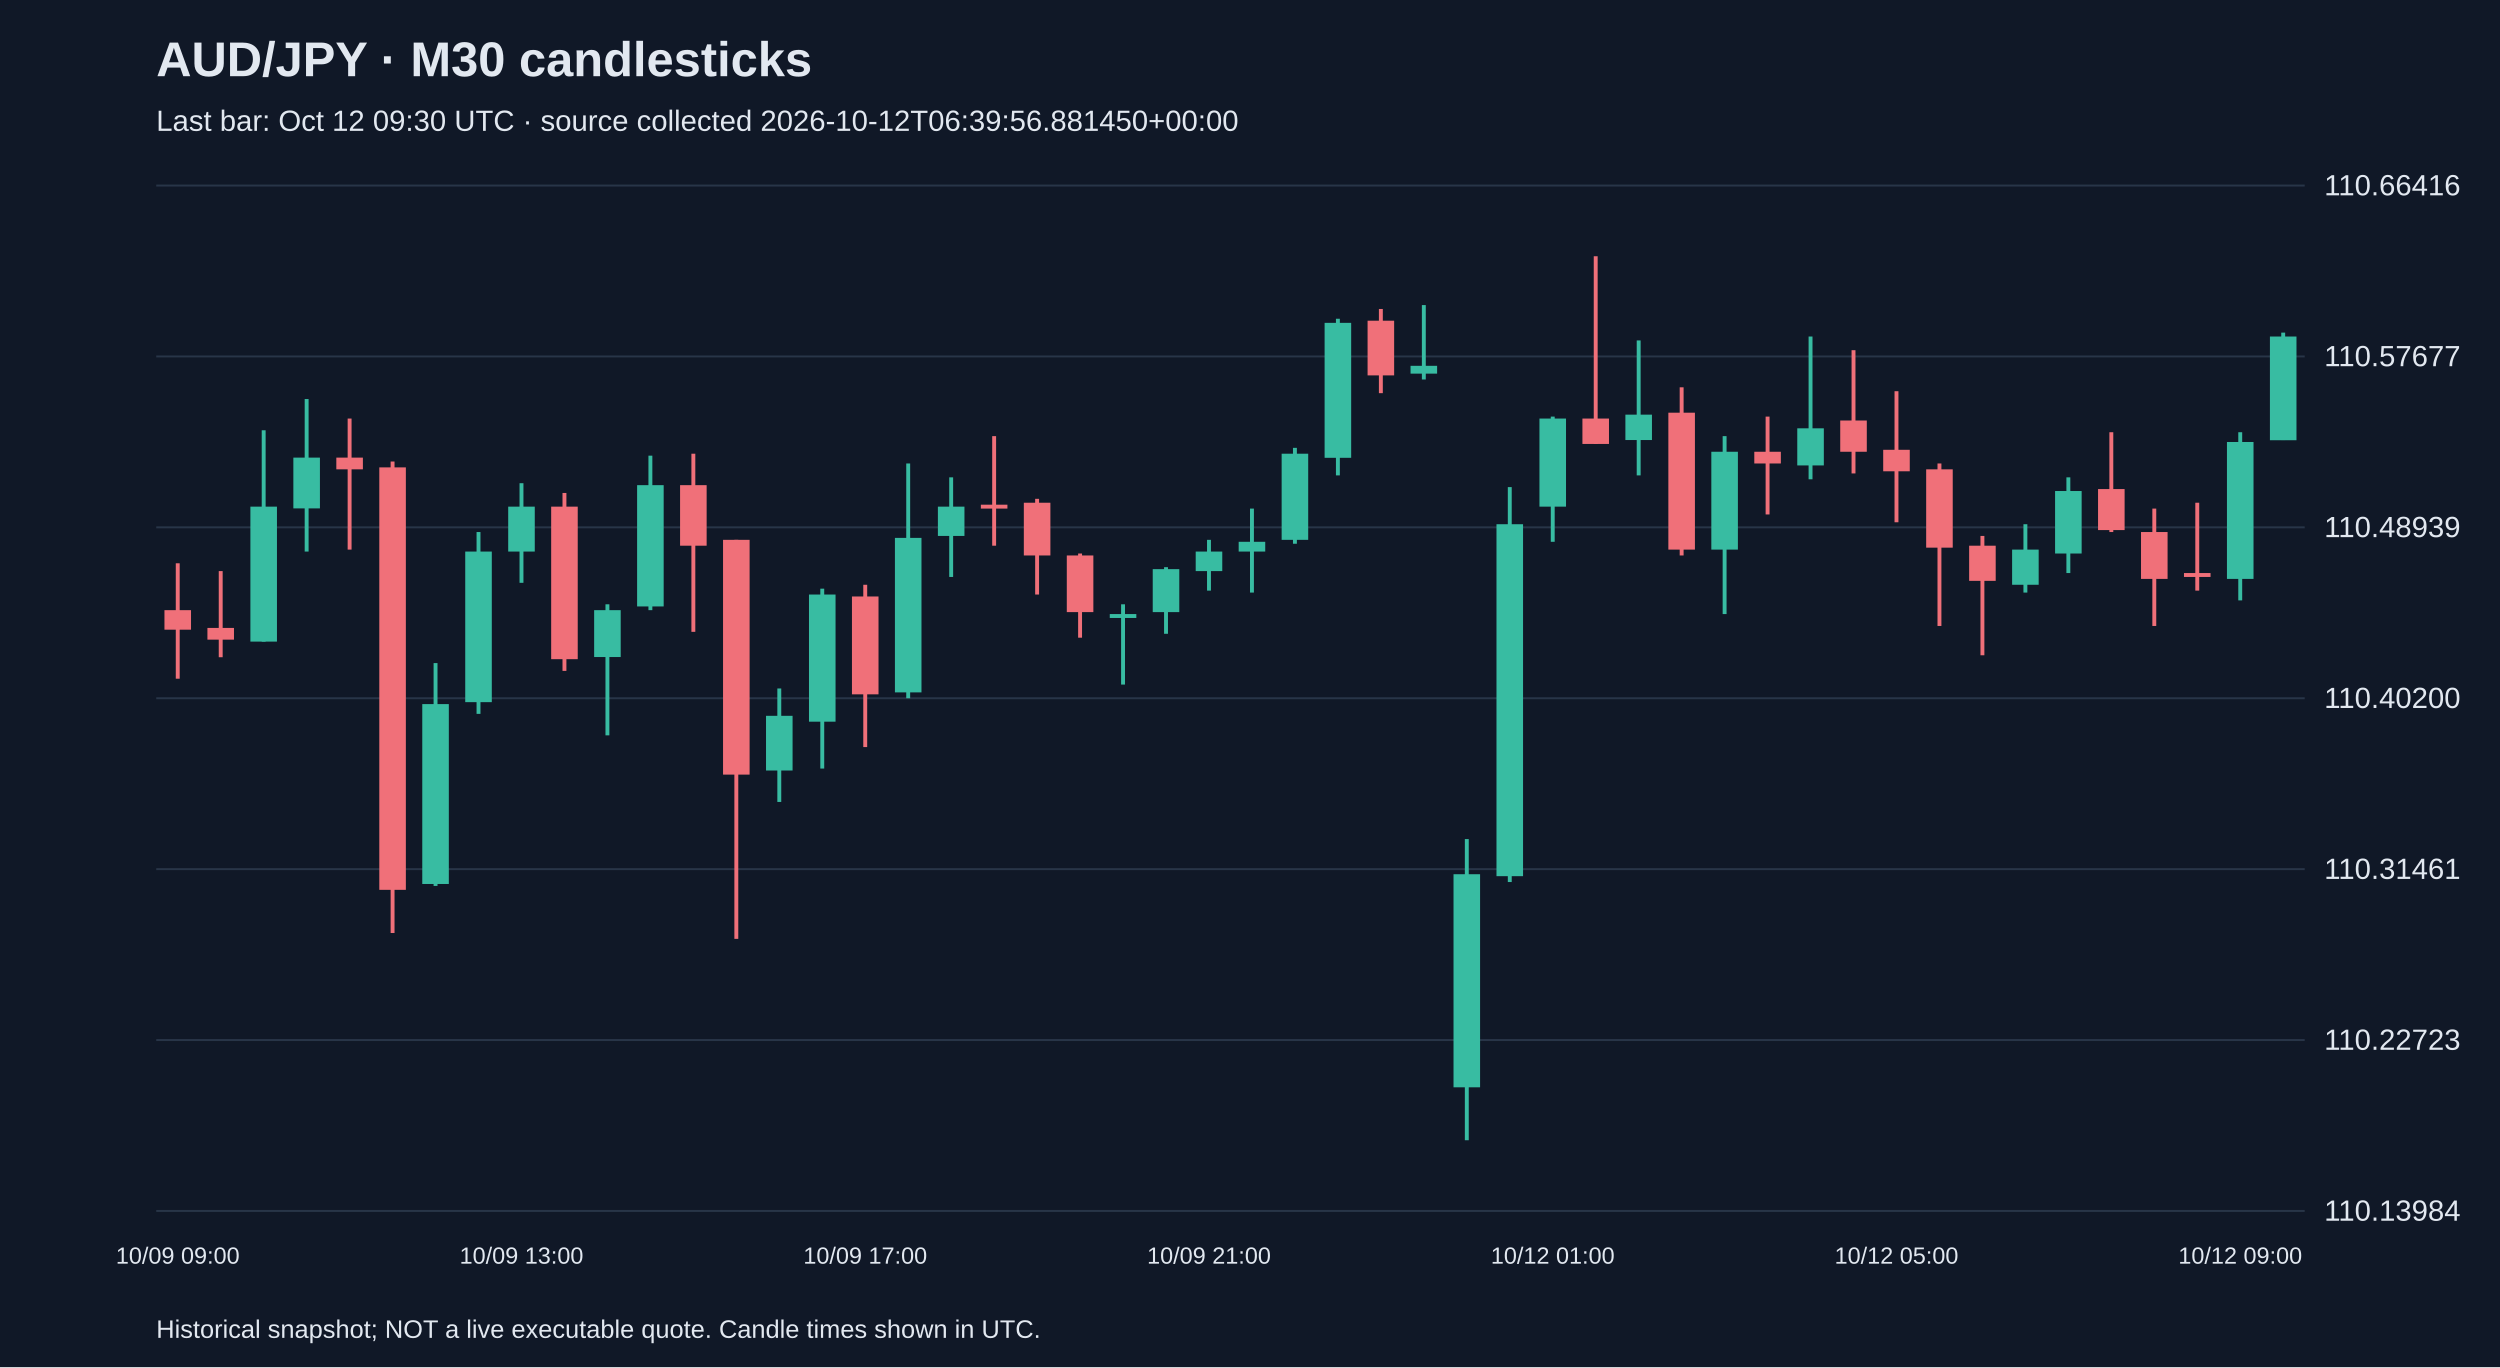
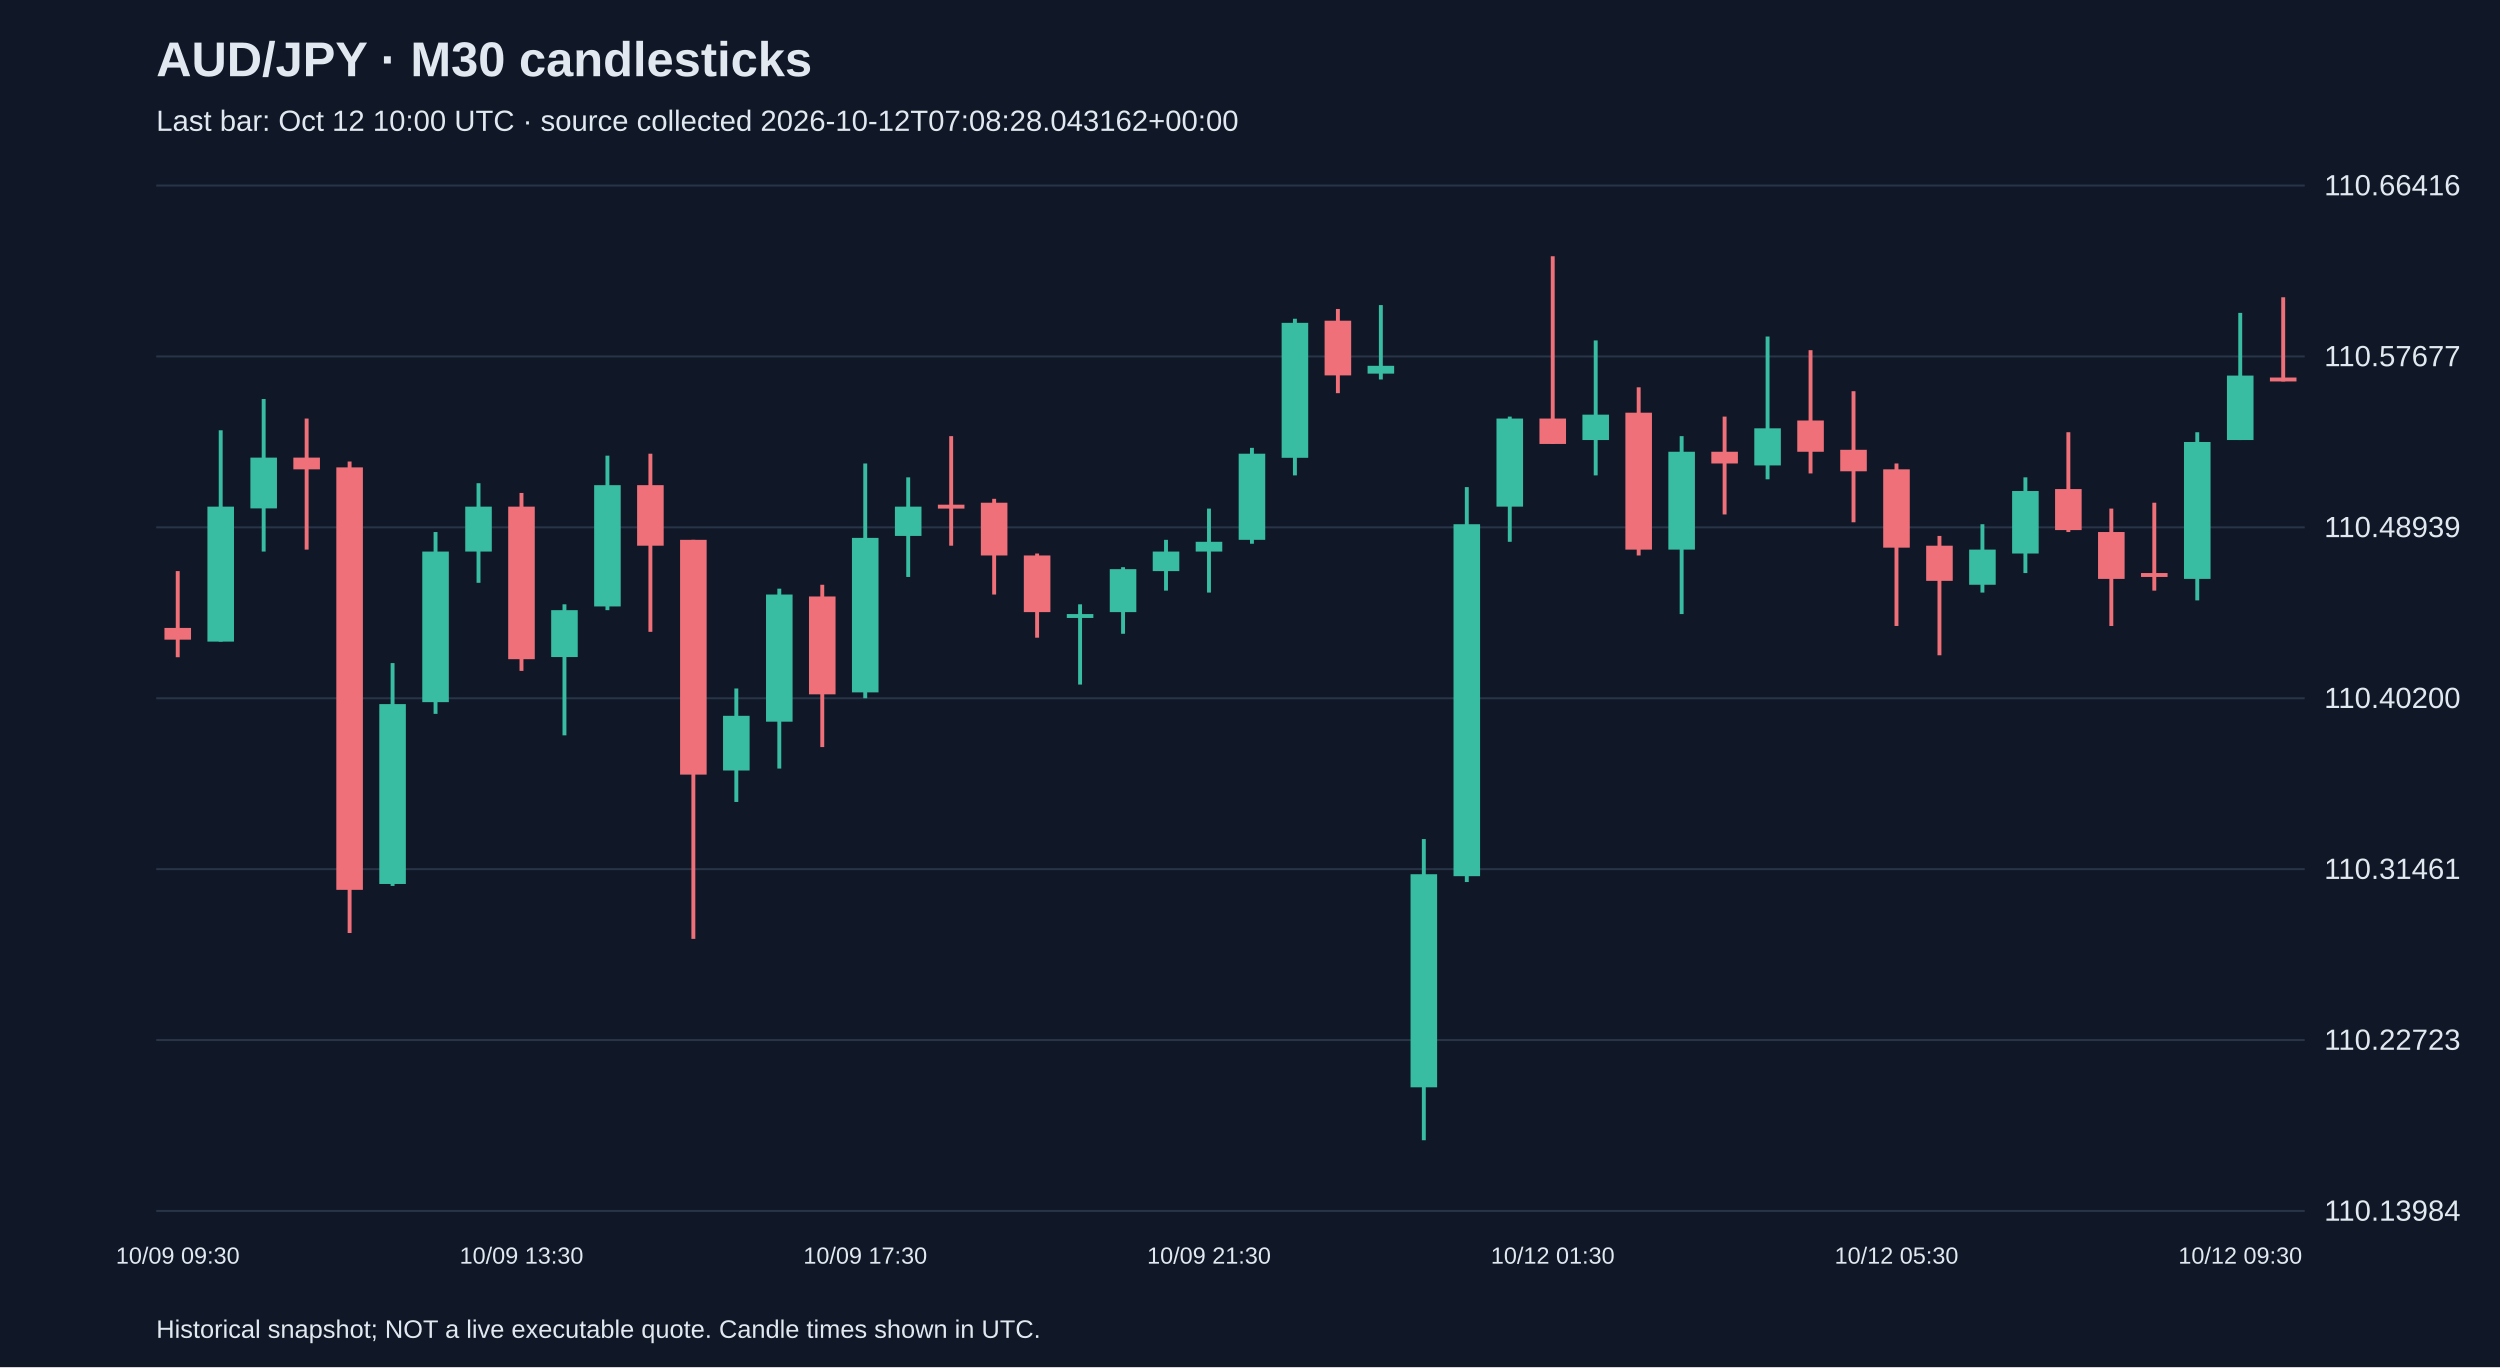
<svg xmlns="http://www.w3.org/2000/svg" viewBox="0 0 1280 700">
  <rect width="100%" height="100%" fill="#101827" />
  <style>text{font-family:Arial,sans-serif;fill:#e2e8f0}</style>
  <text x="80" y="39" font-size="25" font-weight="bold">AUD/JPY · M30 candlesticks</text>
-   <text x="80" y="67" font-size="15" fill="#a6b1c5">Last bar: Oct 12 09:30 UTC · source collected 2026-10-12T06:39:56.881450+00:00</text>
+   <text x="80" y="67" font-size="15" fill="#a6b1c5">Last bar: Oct 12 10:00 UTC · source collected 2026-10-12T07:08:28.043162+00:00</text>
  <line x1="80" y1="620.0" x2="1180" y2="620.0" stroke="#283548" />
  <text x="1190" y="625.0" font-size="15">110.13984</text>
  <line x1="80" y1="532.5" x2="1180" y2="532.5" stroke="#283548" />
  <text x="1190" y="537.5" font-size="15">110.22723</text>
  <line x1="80" y1="445.0" x2="1180" y2="445.0" stroke="#283548" />
  <text x="1190" y="450.0" font-size="15">110.31461</text>
  <line x1="80" y1="357.5" x2="1180" y2="357.5" stroke="#283548" />
  <text x="1190" y="362.5" font-size="15">110.40200</text>
  <line x1="80" y1="270.0" x2="1180" y2="270.0" stroke="#283548" />
  <text x="1190" y="275.0" font-size="15">110.48939</text>
  <line x1="80" y1="182.5" x2="1180" y2="182.5" stroke="#283548" />
  <text x="1190" y="187.5" font-size="15">110.57677</text>
  <line x1="80" y1="95.0" x2="1180" y2="95.0" stroke="#283548" />
  <text x="1190" y="100.0" font-size="15">110.66416</text>
-   <line x1="91.0" y1="288.4" x2="91.0" y2="347.5" stroke="#f07079" stroke-width="2" />
-   <rect x="84.2" y="312.4" width="13.6" height="10.0" fill="#f07079" />
-   <text x="91.0" y="647" text-anchor="middle" font-size="12">10/09 09:00</text>
-   <line x1="113.0" y1="292.4" x2="113.0" y2="336.5" stroke="#f07079" stroke-width="2" />
-   <rect x="106.2" y="321.5" width="13.6" height="6.0" fill="#f07079" />
-   <line x1="135.0" y1="220.3" x2="135.0" y2="328.5" stroke="#38bca2" stroke-width="2" />
-   <rect x="128.2" y="259.4" width="13.6" height="69.1" fill="#38bca2" />
-   <line x1="157.0" y1="204.3" x2="157.0" y2="282.4" stroke="#38bca2" stroke-width="2" />
-   <rect x="150.2" y="234.3" width="13.6" height="26.0" fill="#38bca2" />
-   <line x1="179.0" y1="214.3" x2="179.0" y2="281.4" stroke="#f07079" stroke-width="2" />
-   <rect x="172.2" y="234.3" width="13.6" height="6.0" fill="#f07079" />
-   <line x1="201.0" y1="236.3" x2="201.0" y2="477.7" stroke="#f07079" stroke-width="2" />
-   <rect x="194.2" y="239.3" width="13.6" height="216.3" fill="#f07079" />
-   <line x1="223.0" y1="339.5" x2="223.0" y2="453.6" stroke="#38bca2" stroke-width="2" />
-   <rect x="216.2" y="360.5" width="13.6" height="92.1" fill="#38bca2" />
-   <line x1="245.0" y1="272.4" x2="245.0" y2="365.5" stroke="#38bca2" stroke-width="2" />
-   <rect x="238.2" y="282.4" width="13.6" height="77.1" fill="#38bca2" />
-   <line x1="267.0" y1="247.4" x2="267.0" y2="298.4" stroke="#38bca2" stroke-width="2" />
-   <rect x="260.2" y="259.4" width="13.6" height="23.0" fill="#38bca2" />
-   <text x="267.0" y="647" text-anchor="middle" font-size="12">10/09 13:00</text>
-   <line x1="289.0" y1="252.4" x2="289.0" y2="343.5" stroke="#f07079" stroke-width="2" />
-   <rect x="282.2" y="259.4" width="13.6" height="78.1" fill="#f07079" />
-   <line x1="311.0" y1="309.4" x2="311.0" y2="376.5" stroke="#38bca2" stroke-width="2" />
-   <rect x="304.2" y="312.4" width="13.6" height="24.0" fill="#38bca2" />
-   <line x1="333.0" y1="233.3" x2="333.0" y2="312.4" stroke="#38bca2" stroke-width="2" />
-   <rect x="326.2" y="248.4" width="13.6" height="62.1" fill="#38bca2" />
-   <line x1="355.0" y1="232.3" x2="355.0" y2="323.5" stroke="#f07079" stroke-width="2" />
-   <rect x="348.2" y="248.4" width="13.6" height="31.0" fill="#f07079" />
-   <line x1="377.0" y1="276.4" x2="377.0" y2="480.7" stroke="#f07079" stroke-width="2" />
-   <rect x="370.2" y="276.4" width="13.6" height="120.2" fill="#f07079" />
-   <line x1="399.0" y1="352.5" x2="399.0" y2="410.6" stroke="#38bca2" stroke-width="2" />
-   <rect x="392.2" y="366.5" width="13.6" height="28.0" fill="#38bca2" />
-   <line x1="421.0" y1="301.4" x2="421.0" y2="393.5" stroke="#38bca2" stroke-width="2" />
-   <rect x="414.2" y="304.4" width="13.6" height="65.1" fill="#38bca2" />
-   <line x1="443.0" y1="299.4" x2="443.0" y2="382.5" stroke="#f07079" stroke-width="2" />
-   <rect x="436.2" y="305.4" width="13.6" height="50.1" fill="#f07079" />
-   <text x="443.0" y="647" text-anchor="middle" font-size="12">10/09 17:00</text>
-   <line x1="465.0" y1="237.3" x2="465.0" y2="357.5" stroke="#38bca2" stroke-width="2" />
-   <rect x="458.2" y="275.4" width="13.6" height="79.1" fill="#38bca2" />
-   <line x1="487.0" y1="244.4" x2="487.0" y2="295.4" stroke="#38bca2" stroke-width="2" />
-   <rect x="480.2" y="259.4" width="13.6" height="15.0" fill="#38bca2" />
-   <line x1="509.0" y1="223.3" x2="509.0" y2="279.4" stroke="#f07079" stroke-width="2" />
-   <rect x="502.2" y="258.4" width="13.6" height="2.0" fill="#f07079" />
-   <line x1="531.0" y1="255.4" x2="531.0" y2="304.4" stroke="#f07079" stroke-width="2" />
-   <rect x="524.2" y="257.4" width="13.6" height="27.0" fill="#f07079" />
-   <line x1="553.0" y1="283.4" x2="553.0" y2="326.5" stroke="#f07079" stroke-width="2" />
-   <rect x="546.2" y="284.4" width="13.6" height="29.0" fill="#f07079" />
-   <line x1="575.0" y1="309.4" x2="575.0" y2="350.5" stroke="#38bca2" stroke-width="2" />
-   <rect x="568.2" y="314.4" width="13.6" height="2.0" fill="#38bca2" />
-   <line x1="597.0" y1="290.4" x2="597.0" y2="324.5" stroke="#38bca2" stroke-width="2" />
-   <rect x="590.2" y="291.4" width="13.6" height="22.0" fill="#38bca2" />
-   <line x1="619.0" y1="276.4" x2="619.0" y2="302.4" stroke="#38bca2" stroke-width="2" />
-   <rect x="612.2" y="282.4" width="13.6" height="10.0" fill="#38bca2" />
-   <text x="619.0" y="647" text-anchor="middle" font-size="12">10/09 21:00</text>
-   <line x1="641.0" y1="260.4" x2="641.0" y2="303.4" stroke="#38bca2" stroke-width="2" />
-   <rect x="634.2" y="277.4" width="13.6" height="5.0" fill="#38bca2" />
-   <line x1="663.0" y1="229.3" x2="663.0" y2="278.4" stroke="#38bca2" stroke-width="2" />
-   <rect x="656.2" y="232.3" width="13.6" height="44.1" fill="#38bca2" />
-   <line x1="685.0" y1="163.2" x2="685.0" y2="243.4" stroke="#38bca2" stroke-width="2" />
-   <rect x="678.2" y="165.3" width="13.6" height="69.1" fill="#38bca2" />
-   <line x1="707.0" y1="158.2" x2="707.0" y2="201.3" stroke="#f07079" stroke-width="2" />
-   <rect x="700.2" y="164.2" width="13.6" height="28.0" fill="#f07079" />
-   <line x1="729.0" y1="156.2" x2="729.0" y2="194.3" stroke="#38bca2" stroke-width="2" />
-   <rect x="722.2" y="187.3" width="13.6" height="4.0" fill="#38bca2" />
-   <line x1="751.0" y1="429.6" x2="751.0" y2="583.8" stroke="#38bca2" stroke-width="2" />
-   <rect x="744.2" y="447.6" width="13.6" height="109.1" fill="#38bca2" />
-   <line x1="773.0" y1="249.4" x2="773.0" y2="451.6" stroke="#38bca2" stroke-width="2" />
-   <rect x="766.2" y="268.4" width="13.6" height="180.2" fill="#38bca2" />
-   <line x1="795.0" y1="213.3" x2="795.0" y2="277.4" stroke="#38bca2" stroke-width="2" />
-   <rect x="788.2" y="214.3" width="13.6" height="45.1" fill="#38bca2" />
-   <text x="795.0" y="647" text-anchor="middle" font-size="12">10/12 01:00</text>
-   <line x1="817.0" y1="131.2" x2="817.0" y2="227.3" stroke="#f07079" stroke-width="2" />
-   <rect x="810.2" y="214.3" width="13.6" height="13.0" fill="#f07079" />
-   <line x1="839.0" y1="174.3" x2="839.0" y2="243.4" stroke="#38bca2" stroke-width="2" />
-   <rect x="832.2" y="212.3" width="13.6" height="13.0" fill="#38bca2" />
-   <line x1="861.0" y1="198.3" x2="861.0" y2="284.4" stroke="#f07079" stroke-width="2" />
-   <rect x="854.2" y="211.3" width="13.6" height="70.1" fill="#f07079" />
-   <line x1="883.0" y1="223.3" x2="883.0" y2="314.4" stroke="#38bca2" stroke-width="2" />
-   <rect x="876.2" y="231.3" width="13.6" height="50.1" fill="#38bca2" />
-   <line x1="905.0" y1="213.3" x2="905.0" y2="263.4" stroke="#f07079" stroke-width="2" />
-   <rect x="898.2" y="231.3" width="13.6" height="6.0" fill="#f07079" />
-   <line x1="927.0" y1="172.3" x2="927.0" y2="245.4" stroke="#38bca2" stroke-width="2" />
-   <rect x="920.2" y="219.3" width="13.6" height="19.0" fill="#38bca2" />
-   <line x1="949.0" y1="179.3" x2="949.0" y2="242.4" stroke="#f07079" stroke-width="2" />
-   <rect x="942.2" y="215.3" width="13.6" height="16.0" fill="#f07079" />
-   <line x1="971.0" y1="200.3" x2="971.0" y2="267.4" stroke="#f07079" stroke-width="2" />
-   <rect x="964.2" y="230.3" width="13.6" height="11.0" fill="#f07079" />
-   <text x="971.0" y="647" text-anchor="middle" font-size="12">10/12 05:00</text>
-   <line x1="993.0" y1="237.3" x2="993.0" y2="320.5" stroke="#f07079" stroke-width="2" />
-   <rect x="986.2" y="240.3" width="13.6" height="40.1" fill="#f07079" />
-   <line x1="1015.0" y1="274.4" x2="1015.0" y2="335.5" stroke="#f07079" stroke-width="2" />
-   <rect x="1008.2" y="279.4" width="13.6" height="18.0" fill="#f07079" />
-   <line x1="1037.0" y1="268.4" x2="1037.0" y2="303.4" stroke="#38bca2" stroke-width="2" />
-   <rect x="1030.2" y="281.4" width="13.6" height="18.0" fill="#38bca2" />
-   <line x1="1059.0" y1="244.4" x2="1059.0" y2="293.4" stroke="#38bca2" stroke-width="2" />
-   <rect x="1052.2" y="251.4" width="13.6" height="32.0" fill="#38bca2" />
-   <line x1="1081.0" y1="221.3" x2="1081.0" y2="272.4" stroke="#f07079" stroke-width="2" />
-   <rect x="1074.2" y="250.4" width="13.6" height="21.0" fill="#f07079" />
-   <line x1="1103.0" y1="260.4" x2="1103.0" y2="320.5" stroke="#f07079" stroke-width="2" />
-   <rect x="1096.2" y="272.4" width="13.6" height="24.0" fill="#f07079" />
-   <line x1="1125.0" y1="257.4" x2="1125.0" y2="302.4" stroke="#f07079" stroke-width="2" />
-   <rect x="1118.2" y="293.4" width="13.6" height="2.0" fill="#f07079" />
-   <line x1="1147.0" y1="221.3" x2="1147.0" y2="307.4" stroke="#38bca2" stroke-width="2" />
-   <rect x="1140.2" y="226.3" width="13.6" height="70.1" fill="#38bca2" />
-   <text x="1147.0" y="647" text-anchor="middle" font-size="12">10/12 09:00</text>
-   <line x1="1169.0" y1="170.3" x2="1169.0" y2="225.3" stroke="#38bca2" stroke-width="2" />
-   <rect x="1162.2" y="172.3" width="13.6" height="53.1" fill="#38bca2" />
+   <line x1="91.0" y1="292.4" x2="91.0" y2="336.5" stroke="#f07079" stroke-width="2" />
+   <rect x="84.2" y="321.5" width="13.6" height="6.0" fill="#f07079" />
+   <text x="91.0" y="647" text-anchor="middle" font-size="12">10/09 09:30</text>
+   <line x1="113.0" y1="220.3" x2="113.0" y2="328.5" stroke="#38bca2" stroke-width="2" />
+   <rect x="106.2" y="259.4" width="13.6" height="69.1" fill="#38bca2" />
+   <line x1="135.0" y1="204.3" x2="135.0" y2="282.4" stroke="#38bca2" stroke-width="2" />
+   <rect x="128.2" y="234.3" width="13.6" height="26.0" fill="#38bca2" />
+   <line x1="157.0" y1="214.3" x2="157.0" y2="281.4" stroke="#f07079" stroke-width="2" />
+   <rect x="150.2" y="234.3" width="13.6" height="6.0" fill="#f07079" />
+   <line x1="179.0" y1="236.3" x2="179.0" y2="477.7" stroke="#f07079" stroke-width="2" />
+   <rect x="172.2" y="239.3" width="13.6" height="216.3" fill="#f07079" />
+   <line x1="201.0" y1="339.5" x2="201.0" y2="453.6" stroke="#38bca2" stroke-width="2" />
+   <rect x="194.2" y="360.5" width="13.6" height="92.1" fill="#38bca2" />
+   <line x1="223.0" y1="272.4" x2="223.0" y2="365.5" stroke="#38bca2" stroke-width="2" />
+   <rect x="216.2" y="282.4" width="13.6" height="77.1" fill="#38bca2" />
+   <line x1="245.0" y1="247.4" x2="245.0" y2="298.4" stroke="#38bca2" stroke-width="2" />
+   <rect x="238.2" y="259.4" width="13.6" height="23.0" fill="#38bca2" />
+   <line x1="267.0" y1="252.4" x2="267.0" y2="343.5" stroke="#f07079" stroke-width="2" />
+   <rect x="260.2" y="259.4" width="13.6" height="78.1" fill="#f07079" />
+   <text x="267.0" y="647" text-anchor="middle" font-size="12">10/09 13:30</text>
+   <line x1="289.0" y1="309.4" x2="289.0" y2="376.5" stroke="#38bca2" stroke-width="2" />
+   <rect x="282.2" y="312.4" width="13.6" height="24.0" fill="#38bca2" />
+   <line x1="311.0" y1="233.3" x2="311.0" y2="312.4" stroke="#38bca2" stroke-width="2" />
+   <rect x="304.2" y="248.4" width="13.6" height="62.1" fill="#38bca2" />
+   <line x1="333.0" y1="232.3" x2="333.0" y2="323.5" stroke="#f07079" stroke-width="2" />
+   <rect x="326.2" y="248.4" width="13.6" height="31.0" fill="#f07079" />
+   <line x1="355.0" y1="276.4" x2="355.0" y2="480.7" stroke="#f07079" stroke-width="2" />
+   <rect x="348.2" y="276.4" width="13.6" height="120.2" fill="#f07079" />
+   <line x1="377.0" y1="352.5" x2="377.0" y2="410.6" stroke="#38bca2" stroke-width="2" />
+   <rect x="370.2" y="366.5" width="13.6" height="28.0" fill="#38bca2" />
+   <line x1="399.0" y1="301.4" x2="399.0" y2="393.5" stroke="#38bca2" stroke-width="2" />
+   <rect x="392.2" y="304.4" width="13.6" height="65.1" fill="#38bca2" />
+   <line x1="421.0" y1="299.4" x2="421.0" y2="382.5" stroke="#f07079" stroke-width="2" />
+   <rect x="414.2" y="305.4" width="13.6" height="50.1" fill="#f07079" />
+   <line x1="443.0" y1="237.3" x2="443.0" y2="357.5" stroke="#38bca2" stroke-width="2" />
+   <rect x="436.2" y="275.4" width="13.6" height="79.1" fill="#38bca2" />
+   <text x="443.0" y="647" text-anchor="middle" font-size="12">10/09 17:30</text>
+   <line x1="465.0" y1="244.4" x2="465.0" y2="295.4" stroke="#38bca2" stroke-width="2" />
+   <rect x="458.2" y="259.4" width="13.6" height="15.0" fill="#38bca2" />
+   <line x1="487.0" y1="223.3" x2="487.0" y2="279.4" stroke="#f07079" stroke-width="2" />
+   <rect x="480.2" y="258.4" width="13.6" height="2.0" fill="#f07079" />
+   <line x1="509.0" y1="255.4" x2="509.0" y2="304.4" stroke="#f07079" stroke-width="2" />
+   <rect x="502.2" y="257.4" width="13.6" height="27.0" fill="#f07079" />
+   <line x1="531.0" y1="283.4" x2="531.0" y2="326.5" stroke="#f07079" stroke-width="2" />
+   <rect x="524.2" y="284.4" width="13.6" height="29.0" fill="#f07079" />
+   <line x1="553.0" y1="309.4" x2="553.0" y2="350.5" stroke="#38bca2" stroke-width="2" />
+   <rect x="546.2" y="314.4" width="13.6" height="2.0" fill="#38bca2" />
+   <line x1="575.0" y1="290.4" x2="575.0" y2="324.5" stroke="#38bca2" stroke-width="2" />
+   <rect x="568.2" y="291.4" width="13.6" height="22.0" fill="#38bca2" />
+   <line x1="597.0" y1="276.4" x2="597.0" y2="302.4" stroke="#38bca2" stroke-width="2" />
+   <rect x="590.2" y="282.4" width="13.6" height="10.0" fill="#38bca2" />
+   <line x1="619.0" y1="260.4" x2="619.0" y2="303.4" stroke="#38bca2" stroke-width="2" />
+   <rect x="612.2" y="277.4" width="13.6" height="5.0" fill="#38bca2" />
+   <text x="619.0" y="647" text-anchor="middle" font-size="12">10/09 21:30</text>
+   <line x1="641.0" y1="229.3" x2="641.0" y2="278.4" stroke="#38bca2" stroke-width="2" />
+   <rect x="634.2" y="232.3" width="13.6" height="44.1" fill="#38bca2" />
+   <line x1="663.0" y1="163.2" x2="663.0" y2="243.4" stroke="#38bca2" stroke-width="2" />
+   <rect x="656.2" y="165.3" width="13.6" height="69.1" fill="#38bca2" />
+   <line x1="685.0" y1="158.2" x2="685.0" y2="201.3" stroke="#f07079" stroke-width="2" />
+   <rect x="678.2" y="164.2" width="13.6" height="28.0" fill="#f07079" />
+   <line x1="707.0" y1="156.2" x2="707.0" y2="194.3" stroke="#38bca2" stroke-width="2" />
+   <rect x="700.2" y="187.3" width="13.6" height="4.0" fill="#38bca2" />
+   <line x1="729.0" y1="429.6" x2="729.0" y2="583.8" stroke="#38bca2" stroke-width="2" />
+   <rect x="722.2" y="447.6" width="13.6" height="109.1" fill="#38bca2" />
+   <line x1="751.0" y1="249.4" x2="751.0" y2="451.6" stroke="#38bca2" stroke-width="2" />
+   <rect x="744.2" y="268.4" width="13.6" height="180.2" fill="#38bca2" />
+   <line x1="773.0" y1="213.3" x2="773.0" y2="277.4" stroke="#38bca2" stroke-width="2" />
+   <rect x="766.2" y="214.3" width="13.6" height="45.1" fill="#38bca2" />
+   <line x1="795.0" y1="131.2" x2="795.0" y2="227.3" stroke="#f07079" stroke-width="2" />
+   <rect x="788.2" y="214.3" width="13.6" height="13.0" fill="#f07079" />
+   <text x="795.0" y="647" text-anchor="middle" font-size="12">10/12 01:30</text>
+   <line x1="817.0" y1="174.3" x2="817.0" y2="243.4" stroke="#38bca2" stroke-width="2" />
+   <rect x="810.2" y="212.3" width="13.6" height="13.0" fill="#38bca2" />
+   <line x1="839.0" y1="198.3" x2="839.0" y2="284.4" stroke="#f07079" stroke-width="2" />
+   <rect x="832.2" y="211.3" width="13.6" height="70.1" fill="#f07079" />
+   <line x1="861.0" y1="223.3" x2="861.0" y2="314.4" stroke="#38bca2" stroke-width="2" />
+   <rect x="854.2" y="231.3" width="13.6" height="50.1" fill="#38bca2" />
+   <line x1="883.0" y1="213.3" x2="883.0" y2="263.4" stroke="#f07079" stroke-width="2" />
+   <rect x="876.2" y="231.3" width="13.6" height="6.0" fill="#f07079" />
+   <line x1="905.0" y1="172.3" x2="905.0" y2="245.4" stroke="#38bca2" stroke-width="2" />
+   <rect x="898.2" y="219.3" width="13.6" height="19.0" fill="#38bca2" />
+   <line x1="927.0" y1="179.3" x2="927.0" y2="242.4" stroke="#f07079" stroke-width="2" />
+   <rect x="920.2" y="215.3" width="13.6" height="16.0" fill="#f07079" />
+   <line x1="949.0" y1="200.3" x2="949.0" y2="267.4" stroke="#f07079" stroke-width="2" />
+   <rect x="942.2" y="230.3" width="13.6" height="11.0" fill="#f07079" />
+   <line x1="971.0" y1="237.3" x2="971.0" y2="320.5" stroke="#f07079" stroke-width="2" />
+   <rect x="964.2" y="240.3" width="13.6" height="40.1" fill="#f07079" />
+   <text x="971.0" y="647" text-anchor="middle" font-size="12">10/12 05:30</text>
+   <line x1="993.0" y1="274.4" x2="993.0" y2="335.5" stroke="#f07079" stroke-width="2" />
+   <rect x="986.2" y="279.4" width="13.6" height="18.0" fill="#f07079" />
+   <line x1="1015.0" y1="268.4" x2="1015.0" y2="303.4" stroke="#38bca2" stroke-width="2" />
+   <rect x="1008.2" y="281.4" width="13.6" height="18.0" fill="#38bca2" />
+   <line x1="1037.0" y1="244.4" x2="1037.0" y2="293.4" stroke="#38bca2" stroke-width="2" />
+   <rect x="1030.2" y="251.4" width="13.6" height="32.0" fill="#38bca2" />
+   <line x1="1059.0" y1="221.3" x2="1059.0" y2="272.4" stroke="#f07079" stroke-width="2" />
+   <rect x="1052.2" y="250.4" width="13.6" height="21.0" fill="#f07079" />
+   <line x1="1081.0" y1="260.4" x2="1081.0" y2="320.5" stroke="#f07079" stroke-width="2" />
+   <rect x="1074.2" y="272.4" width="13.6" height="24.0" fill="#f07079" />
+   <line x1="1103.0" y1="257.4" x2="1103.0" y2="302.4" stroke="#f07079" stroke-width="2" />
+   <rect x="1096.2" y="293.4" width="13.6" height="2.0" fill="#f07079" />
+   <line x1="1125.0" y1="221.3" x2="1125.0" y2="307.4" stroke="#38bca2" stroke-width="2" />
+   <rect x="1118.2" y="226.3" width="13.6" height="70.1" fill="#38bca2" />
+   <line x1="1147.0" y1="160.2" x2="1147.0" y2="225.3" stroke="#38bca2" stroke-width="2" />
+   <rect x="1140.2" y="192.3" width="13.6" height="33.0" fill="#38bca2" />
+   <text x="1147.0" y="647" text-anchor="middle" font-size="12">10/12 09:30</text>
+   <line x1="1169.0" y1="152.2" x2="1169.0" y2="195.3" stroke="#f07079" stroke-width="2" />
+   <rect x="1162.2" y="193.3" width="13.6" height="2.0" fill="#f07079" />
  <text x="80" y="685" font-size="13">Historical snapshot; NOT a live executable quote. Candle times shown in UTC.</text>
</svg>
